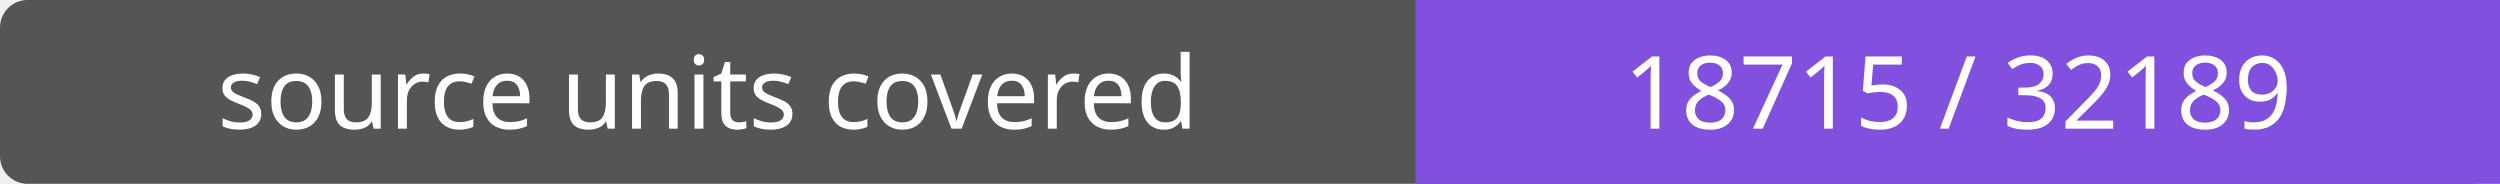
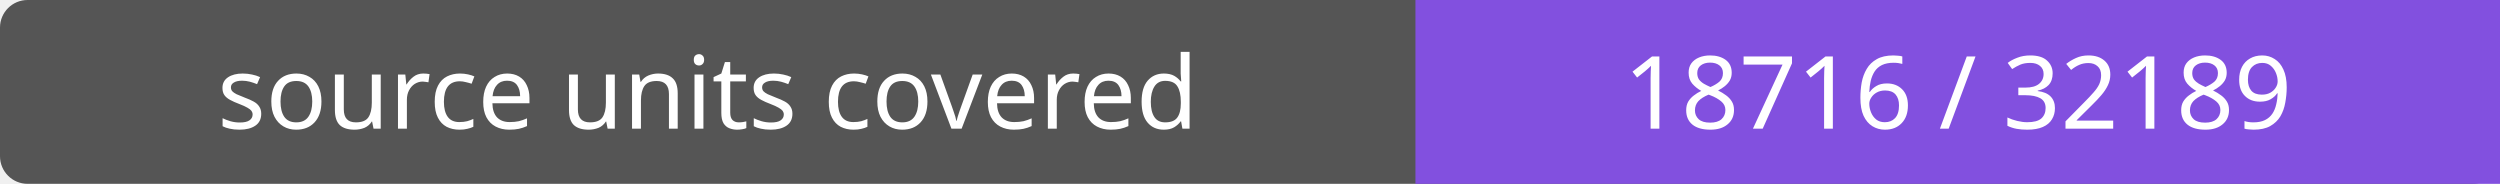
- <svg xmlns="http://www.w3.org/2000/svg" width="272" height="20" role="img" aria-label="source units covered: 18715 / 32189">
+ <svg xmlns="http://www.w3.org/2000/svg" width="272" height="20" role="img" aria-label="source units covered: 18716 / 32189">
  <rect width="272" height="20" rx="3" fill="#555" />
  <path fill="#8250df" d="M154 0h118v20H154z" />
  <g fill="#fff" text-anchor="middle" font-family="Verdana,sans-serif" font-size="11">
    <text x="77.0" y="14">source units covered</text>
-     <text x="213.0" y="14">18715 / 32189</text>
+     <text x="213.0" y="14">18716 / 32189</text>
  </g>
</svg>
